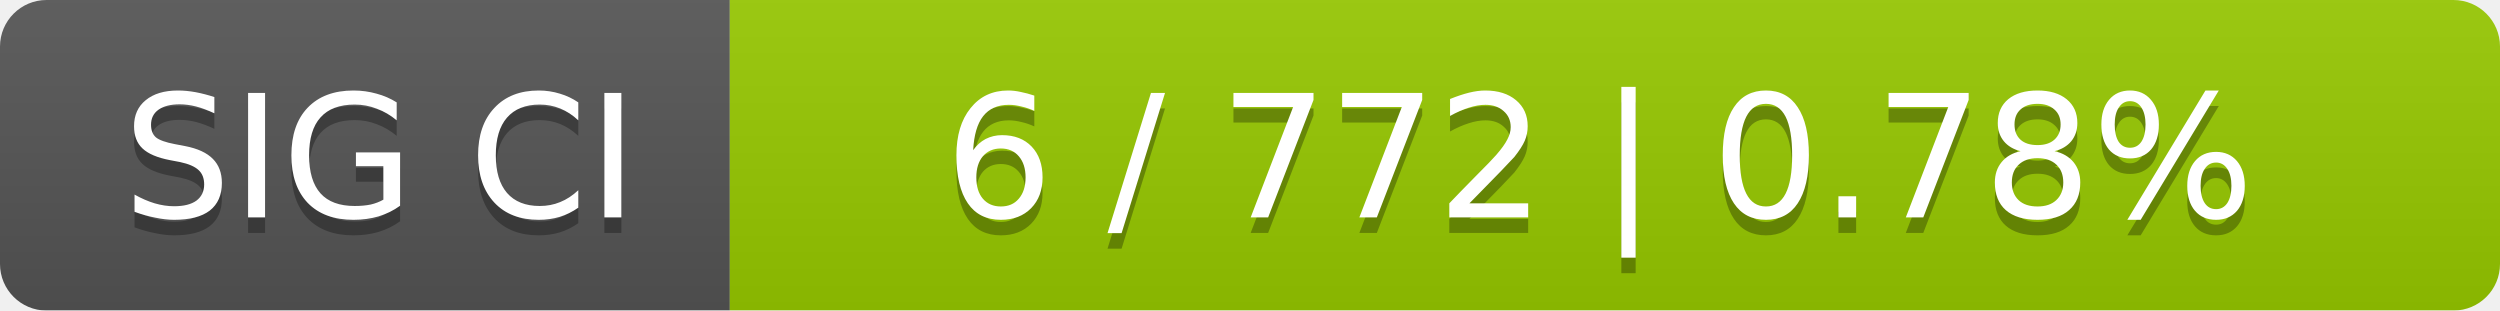
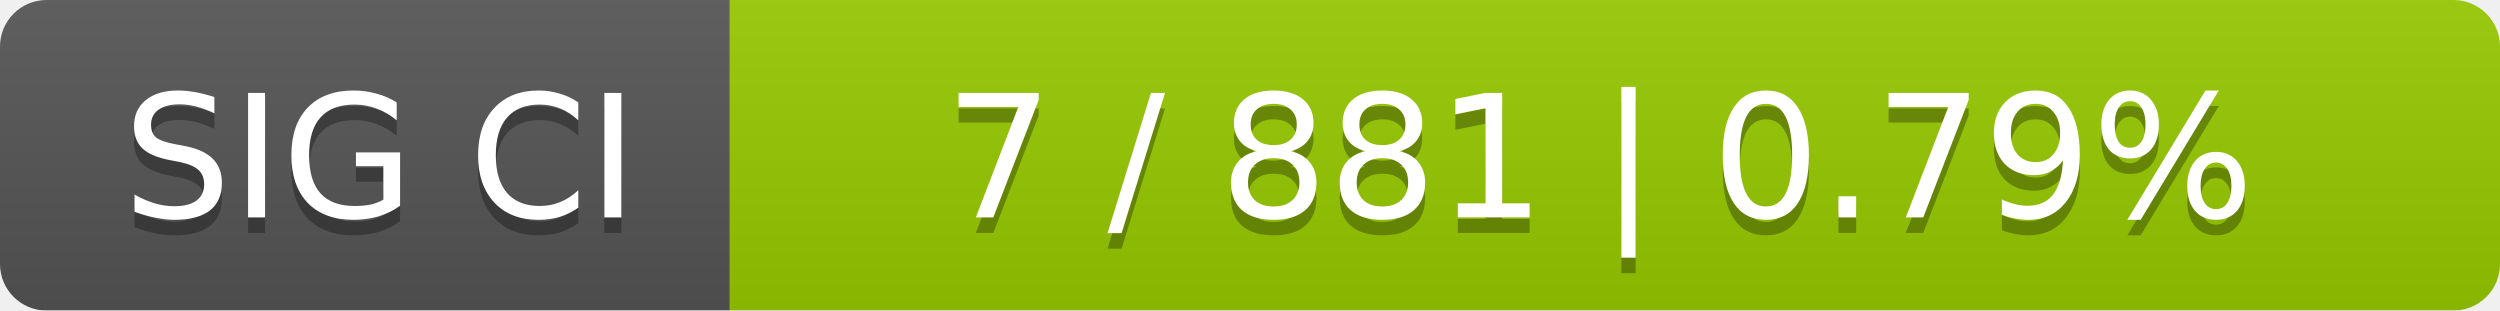
<svg xmlns="http://www.w3.org/2000/svg" width="161" height="20">
  <linearGradient id="smooth" x2="0" y2="100%">
    <stop offset="0" stop-color="#bbb" stop-opacity=".1" />
    <stop offset="1" stop-opacity=".1" />
  </linearGradient>
  <mask id="round">
    <rect width="161" height="20" rx="3" fill="#fff" />
  </mask>
  <g mask="url(#round)">
    <rect width="47" height="20" fill="#555" />
    <rect x="47" width="114" height="20" fill="#97ca00" />
    <rect width="161" height="20" fill="url(#smooth)" />
  </g>
  <g fill="#fff" text-anchor="middle" font-family="DejaVu Sans,Verdana,Geneva,sans-serif" font-size="11">
    <text x="24.5" y="15" fill="#010101" fill-opacity=".3">SIG CI</text>
    <text x="24.5" y="14">SIG CI</text>
-     <text x="103" y="15" fill="#010101" fill-opacity=".3">6 / 772    |    0.78%</text>
-     <text x="103" y="14">6 / 772    |    0.78%</text>
+     <text x="103" y="15" fill="#010101" fill-opacity=".3">7 / 881    |    0.79%</text>
+     <text x="103" y="14">7 / 881    |    0.79%</text>
  </g>
</svg>
